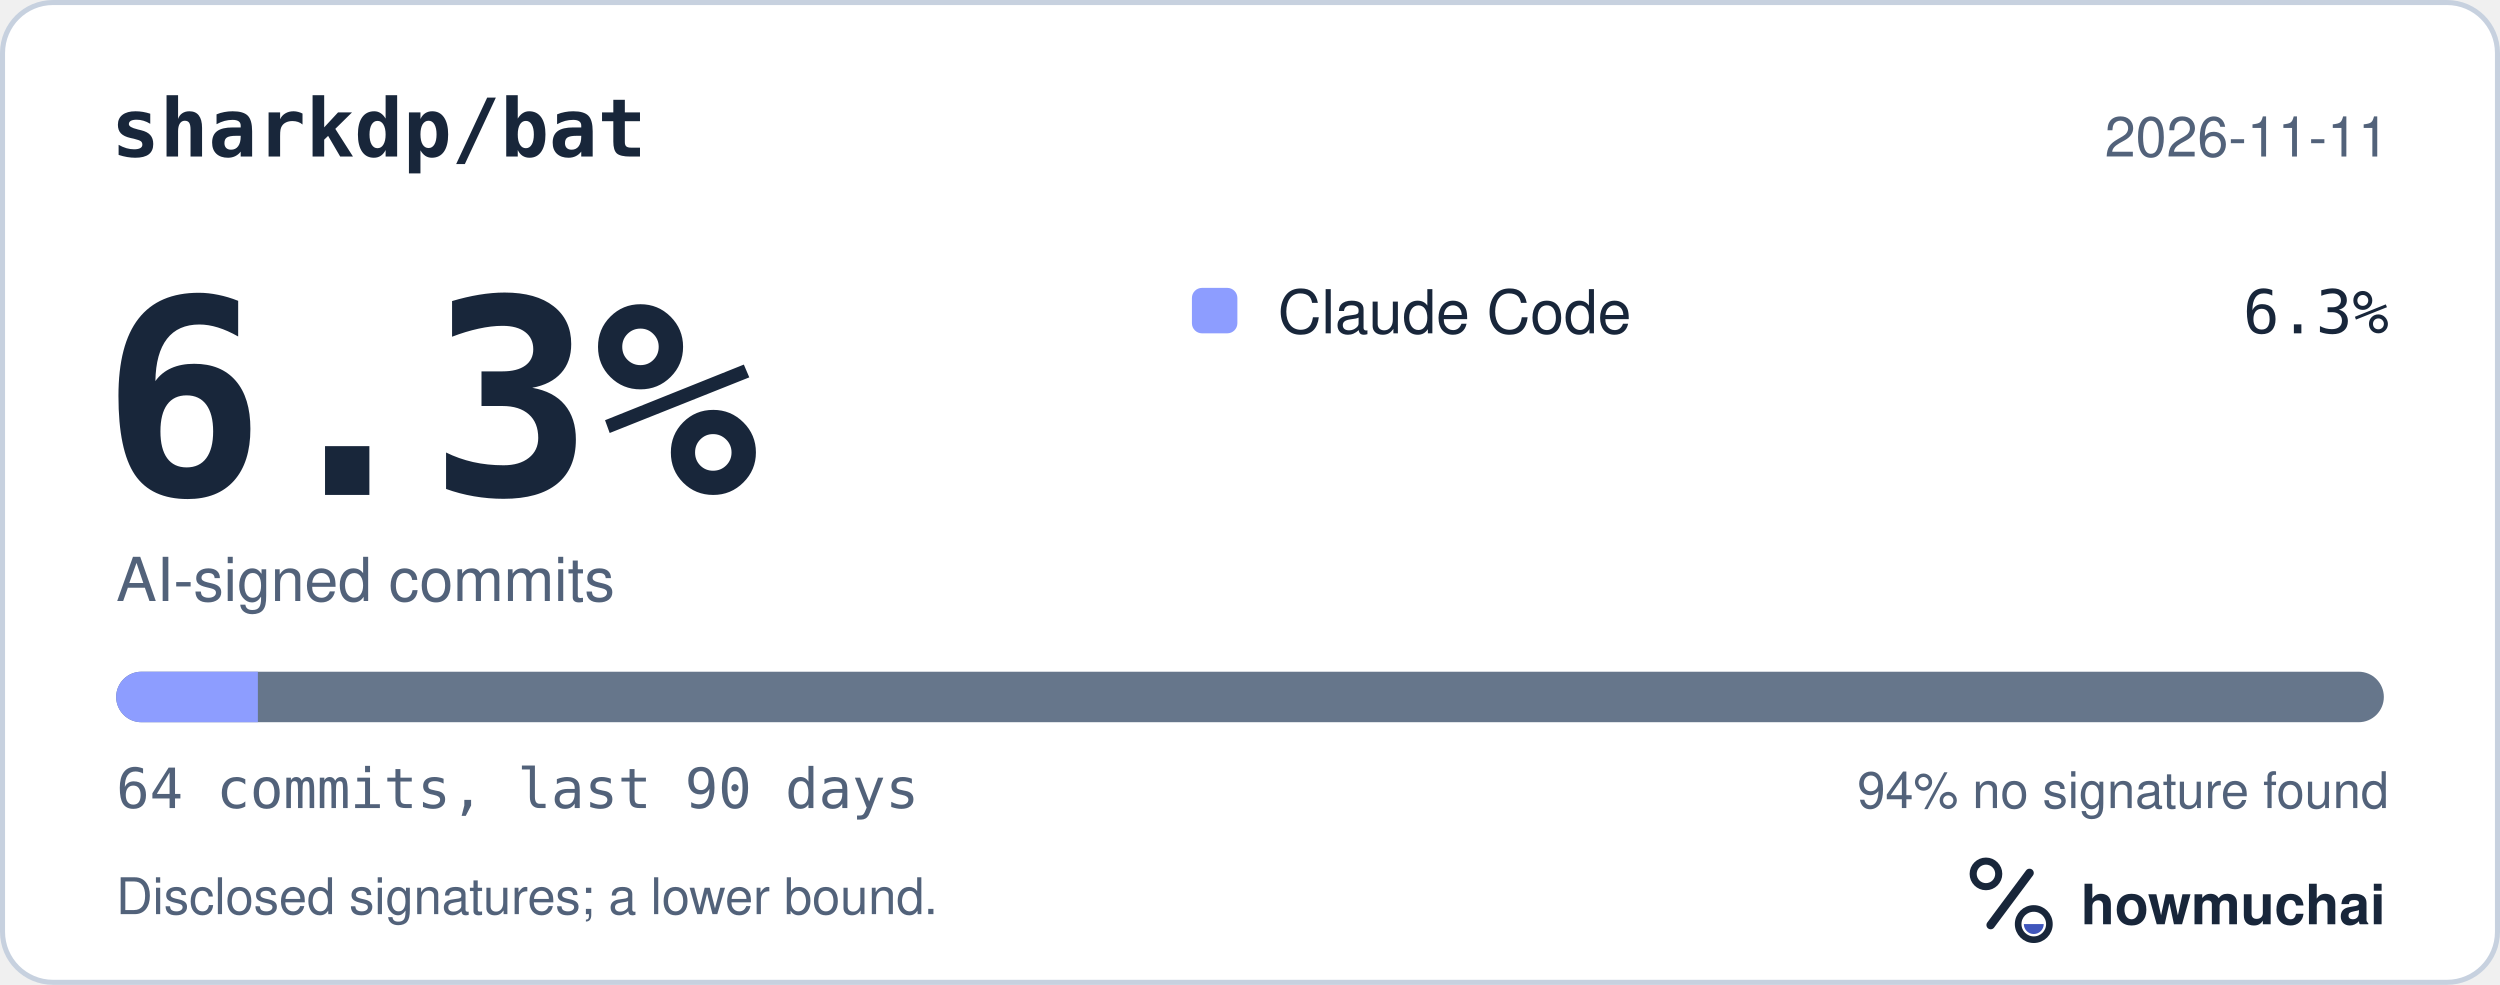
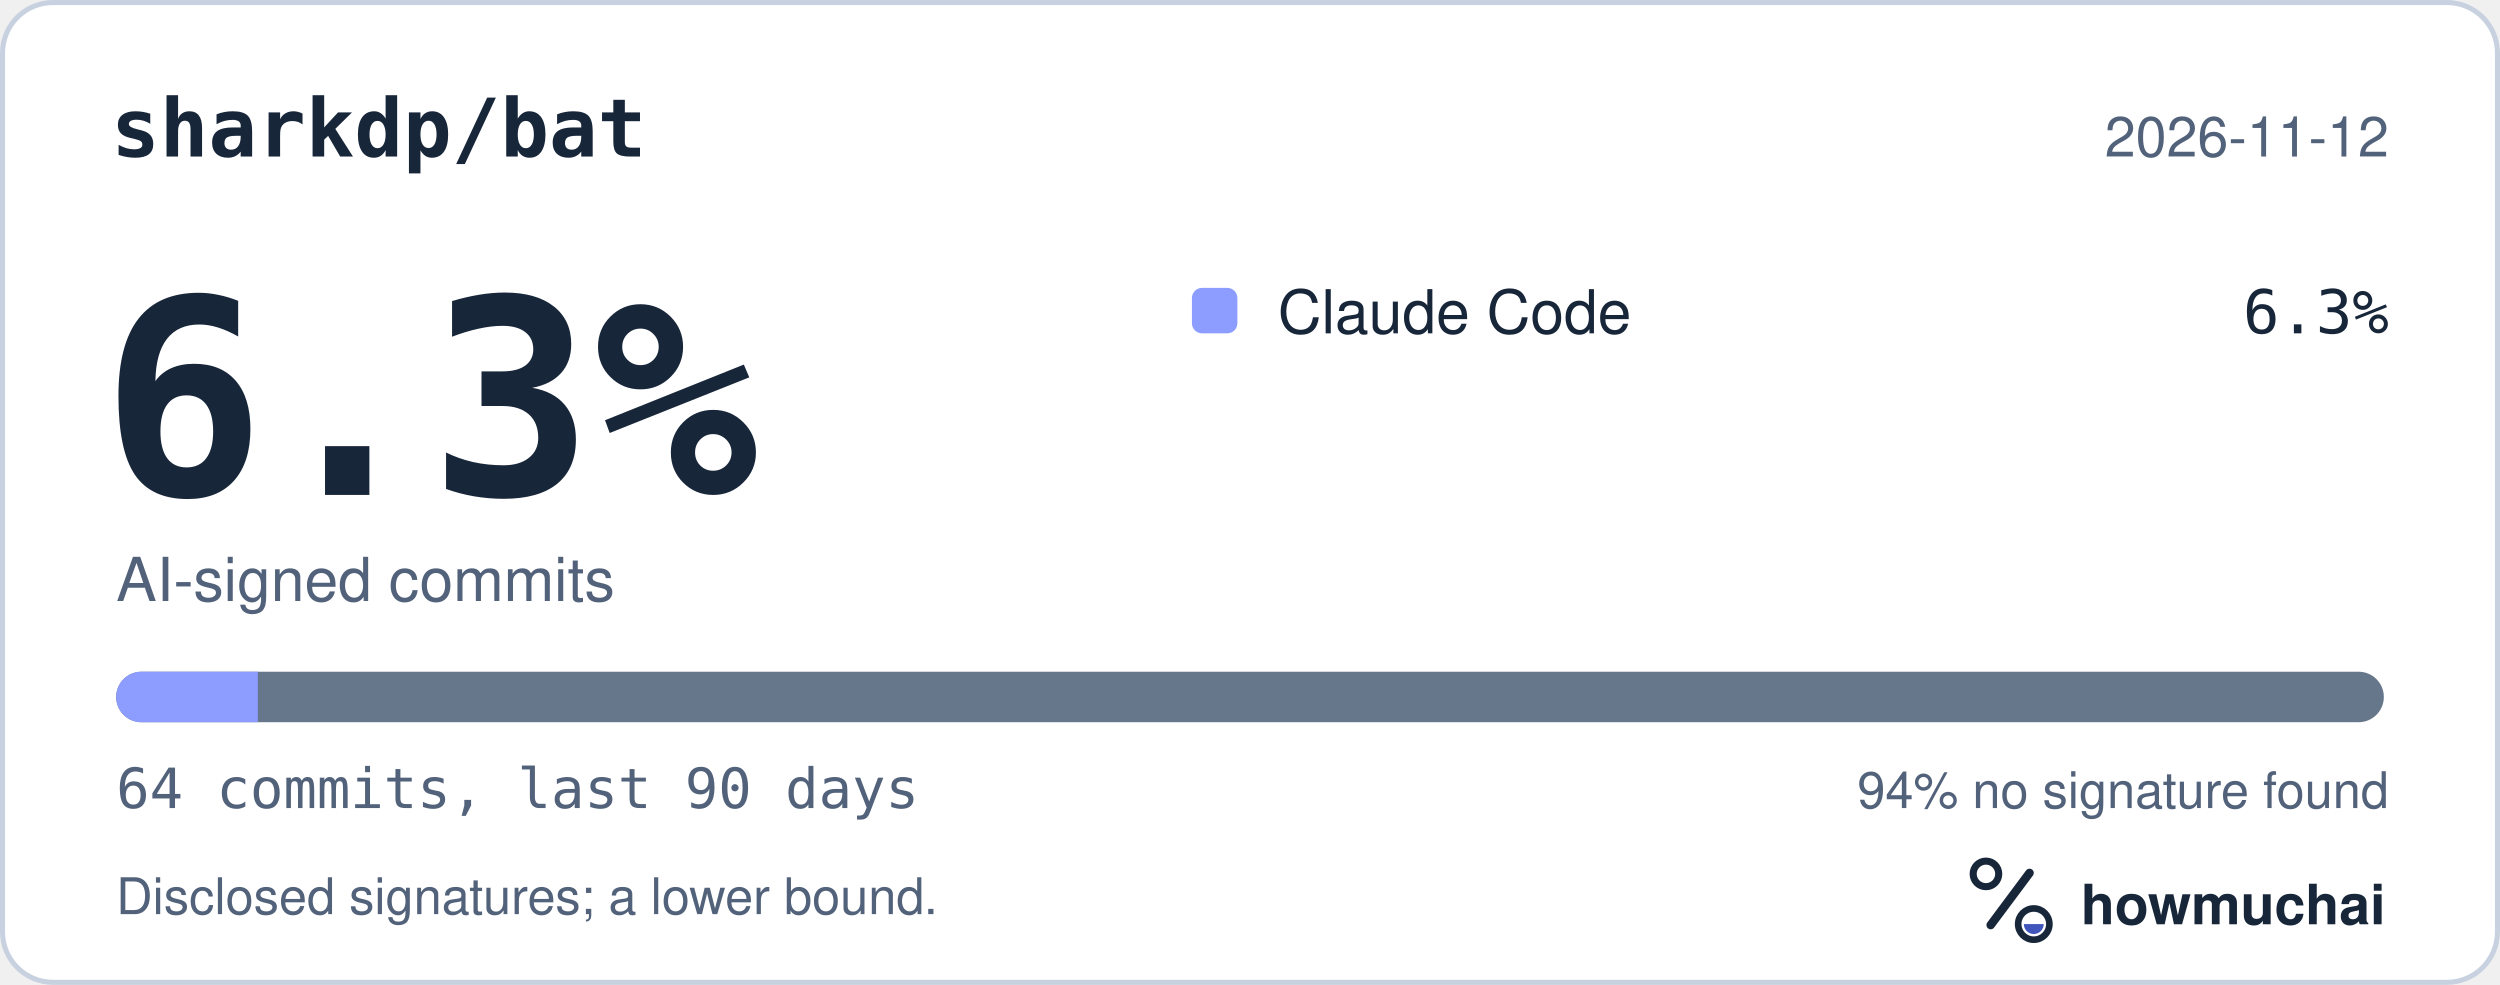
<svg xmlns="http://www.w3.org/2000/svg" width="495" height="195" viewBox="0 0 495 195" role="img" aria-labelledby="hm-t hm-d">
  <rect x="0.5" y="0.5" width="494" height="194" rx="10" fill="#FFFFFF" stroke="#C7D1DF" />
  <text x="22" y="31" fill="#18263A" font-family="ui-monospace, SF Mono, Menlo, Consolas, IBM Plex Mono, monospace" font-size="16" font-weight="600">sharkdp/bat</text>
-   <text x="473" y="31" fill="#52627A" font-family="-apple-system, BlinkMacSystemFont, Segoe UI, Helvetica, Arial, Fira Sans, sans-serif" font-size="11" text-anchor="end">2026-11-11</text>
+   <text x="473" y="31" fill="#52627A" font-family="-apple-system, BlinkMacSystemFont, Segoe UI, Helvetica, Arial, Fira Sans, sans-serif" font-size="11" text-anchor="end">2026-11-12</text>
  <text x="20" y="98" fill="#18263A" font-family="ui-monospace, SF Mono, Menlo, Consolas, IBM Plex Mono, monospace" font-size="54" font-weight="700">6.3%</text>
  <text x="23" y="119" fill="#52627A" font-family="-apple-system, BlinkMacSystemFont, Segoe UI, Helvetica, Arial, Fira Sans, sans-serif" font-size="12">AI-signed commits</text>
  <rect x="236" y="57" width="9" height="9" rx="2" fill="#8D9DFF" />
  <text x="253" y="66" fill="#18263A" font-family="-apple-system, BlinkMacSystemFont, Segoe UI, Helvetica, Arial, Fira Sans, sans-serif" font-size="12">Claude Code</text>
  <text x="473" y="66" fill="#18263A" font-family="ui-monospace, SF Mono, Menlo, Consolas, IBM Plex Mono, monospace" font-size="12" text-anchor="end">6.3%</text>
  <defs>
    <clipPath id="hm-bar">
      <rect x="23" y="133" width="449" height="10" rx="5" />
    </clipPath>
  </defs>
  <rect x="23" y="133" width="449" height="10" rx="5" fill="#66768B" />
  <g clip-path="url(#hm-bar)">
    <rect x="23.00" y="133" width="28.06" height="10" fill="#8D9DFF" />
  </g>
  <text x="23" y="160" fill="#52627A" font-family="ui-monospace, SF Mono, Menlo, Consolas, IBM Plex Mono, monospace" font-size="11">64 commits, last 90 days</text>
  <text x="473" y="160" fill="#52627A" font-family="-apple-system, BlinkMacSystemFont, Segoe UI, Helvetica, Arial, Fira Sans, sans-serif" font-size="10" text-anchor="end">94% no signature found</text>
  <text x="23" y="181" fill="#52627A" font-family="-apple-system, BlinkMacSystemFont, Segoe UI, Helvetica, Arial, Fira Sans, sans-serif" font-size="10">Disclosed signatures; a lower bound.</text>
  <g transform="translate(386 166) scale(0.046875)">
    <circle cx="154" cy="150" r="54" fill="none" stroke="#18263A" stroke-width="30" />
    <path d="M174 366 338 146" fill="none" stroke="#18263A" stroke-width="36" stroke-linecap="round" />
    <circle cx="356" cy="362" r="66" fill="none" stroke="#18263A" stroke-width="28" />
    <path d="M314 362a42 42 0 0 0 84 0Z" fill="#4056BC" />
  </g>
  <text x="412" y="183" fill="#18263A" font-family="-apple-system, BlinkMacSystemFont, Segoe UI, Helvetica, Arial, Fira Sans, sans-serif" font-size="11" font-weight="650">howmuchai</text>
</svg>
